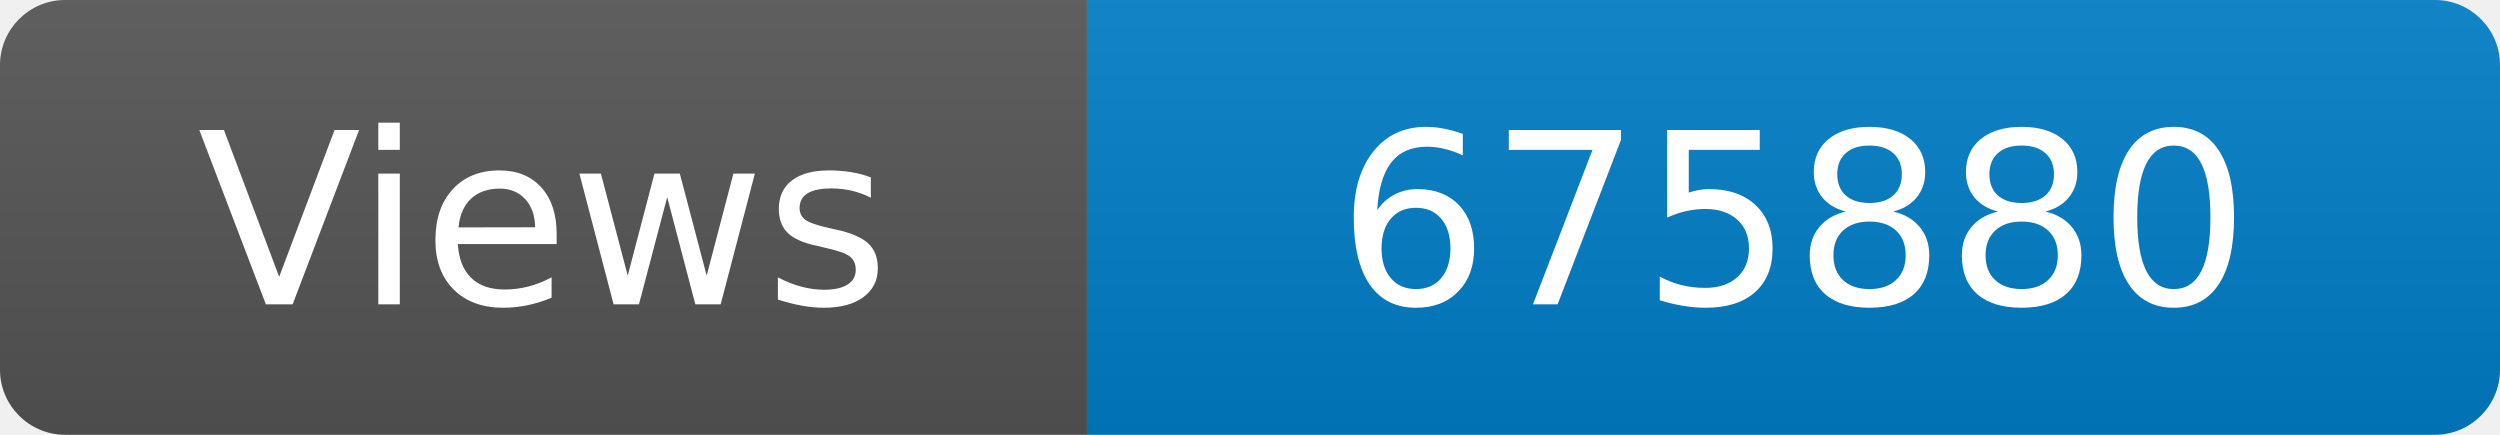
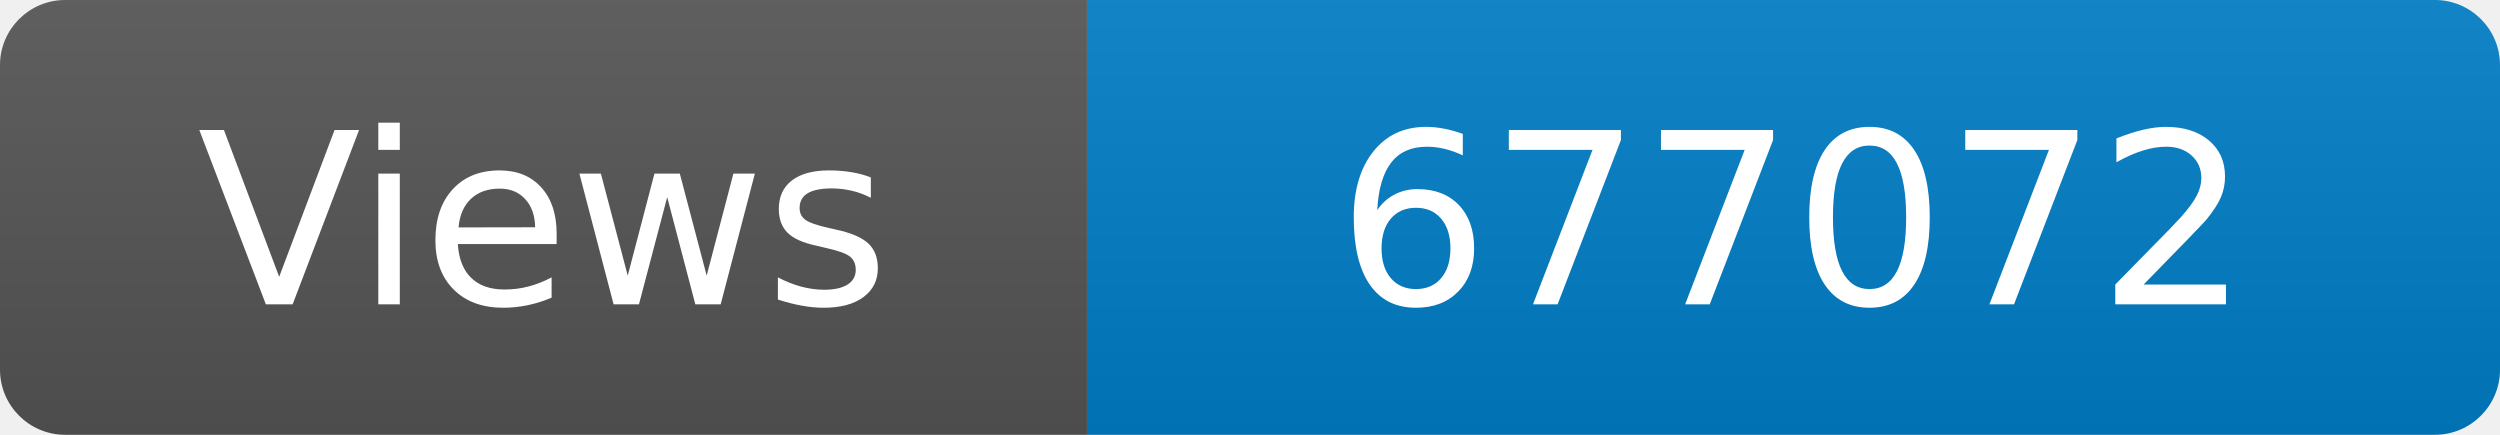
<svg xmlns="http://www.w3.org/2000/svg" width="115" height="20" role="img" aria-label="Maintained?: yes">
  <linearGradient id="s" x2="0" y2="100%">
    <stop offset="0" stop-color="#bbb" stop-opacity=".1" />
    <stop offset="1" stop-opacity=".1" />
  </linearGradient>
  <clipPath id="r">
    <rect width="115" height="20" rx="3" fill="#fff" />
  </clipPath>
  <g clip-path="url(#r)">
    <rect width="50" height="20" fill="#555" />
    <rect x="50" width="160" height="20" fill="#007ec6" />
    <rect width="115" height="20" fill="url(#s)" />
  </g>
  <g fill="#fff" text-anchor="middle" font-family="Verdana,Geneva,DejaVu Sans,sans-serif" font-size="110">
    <text x="250" y="140" transform="scale(.1)" fill="#fff">Views</text>
-     <text x="825" y="140" transform="scale(.1)" fill="#fff">675880</text>
+     <text x="825" y="140" transform="scale(.1)" fill="#fff">677072</text>
  </g>
</svg>
